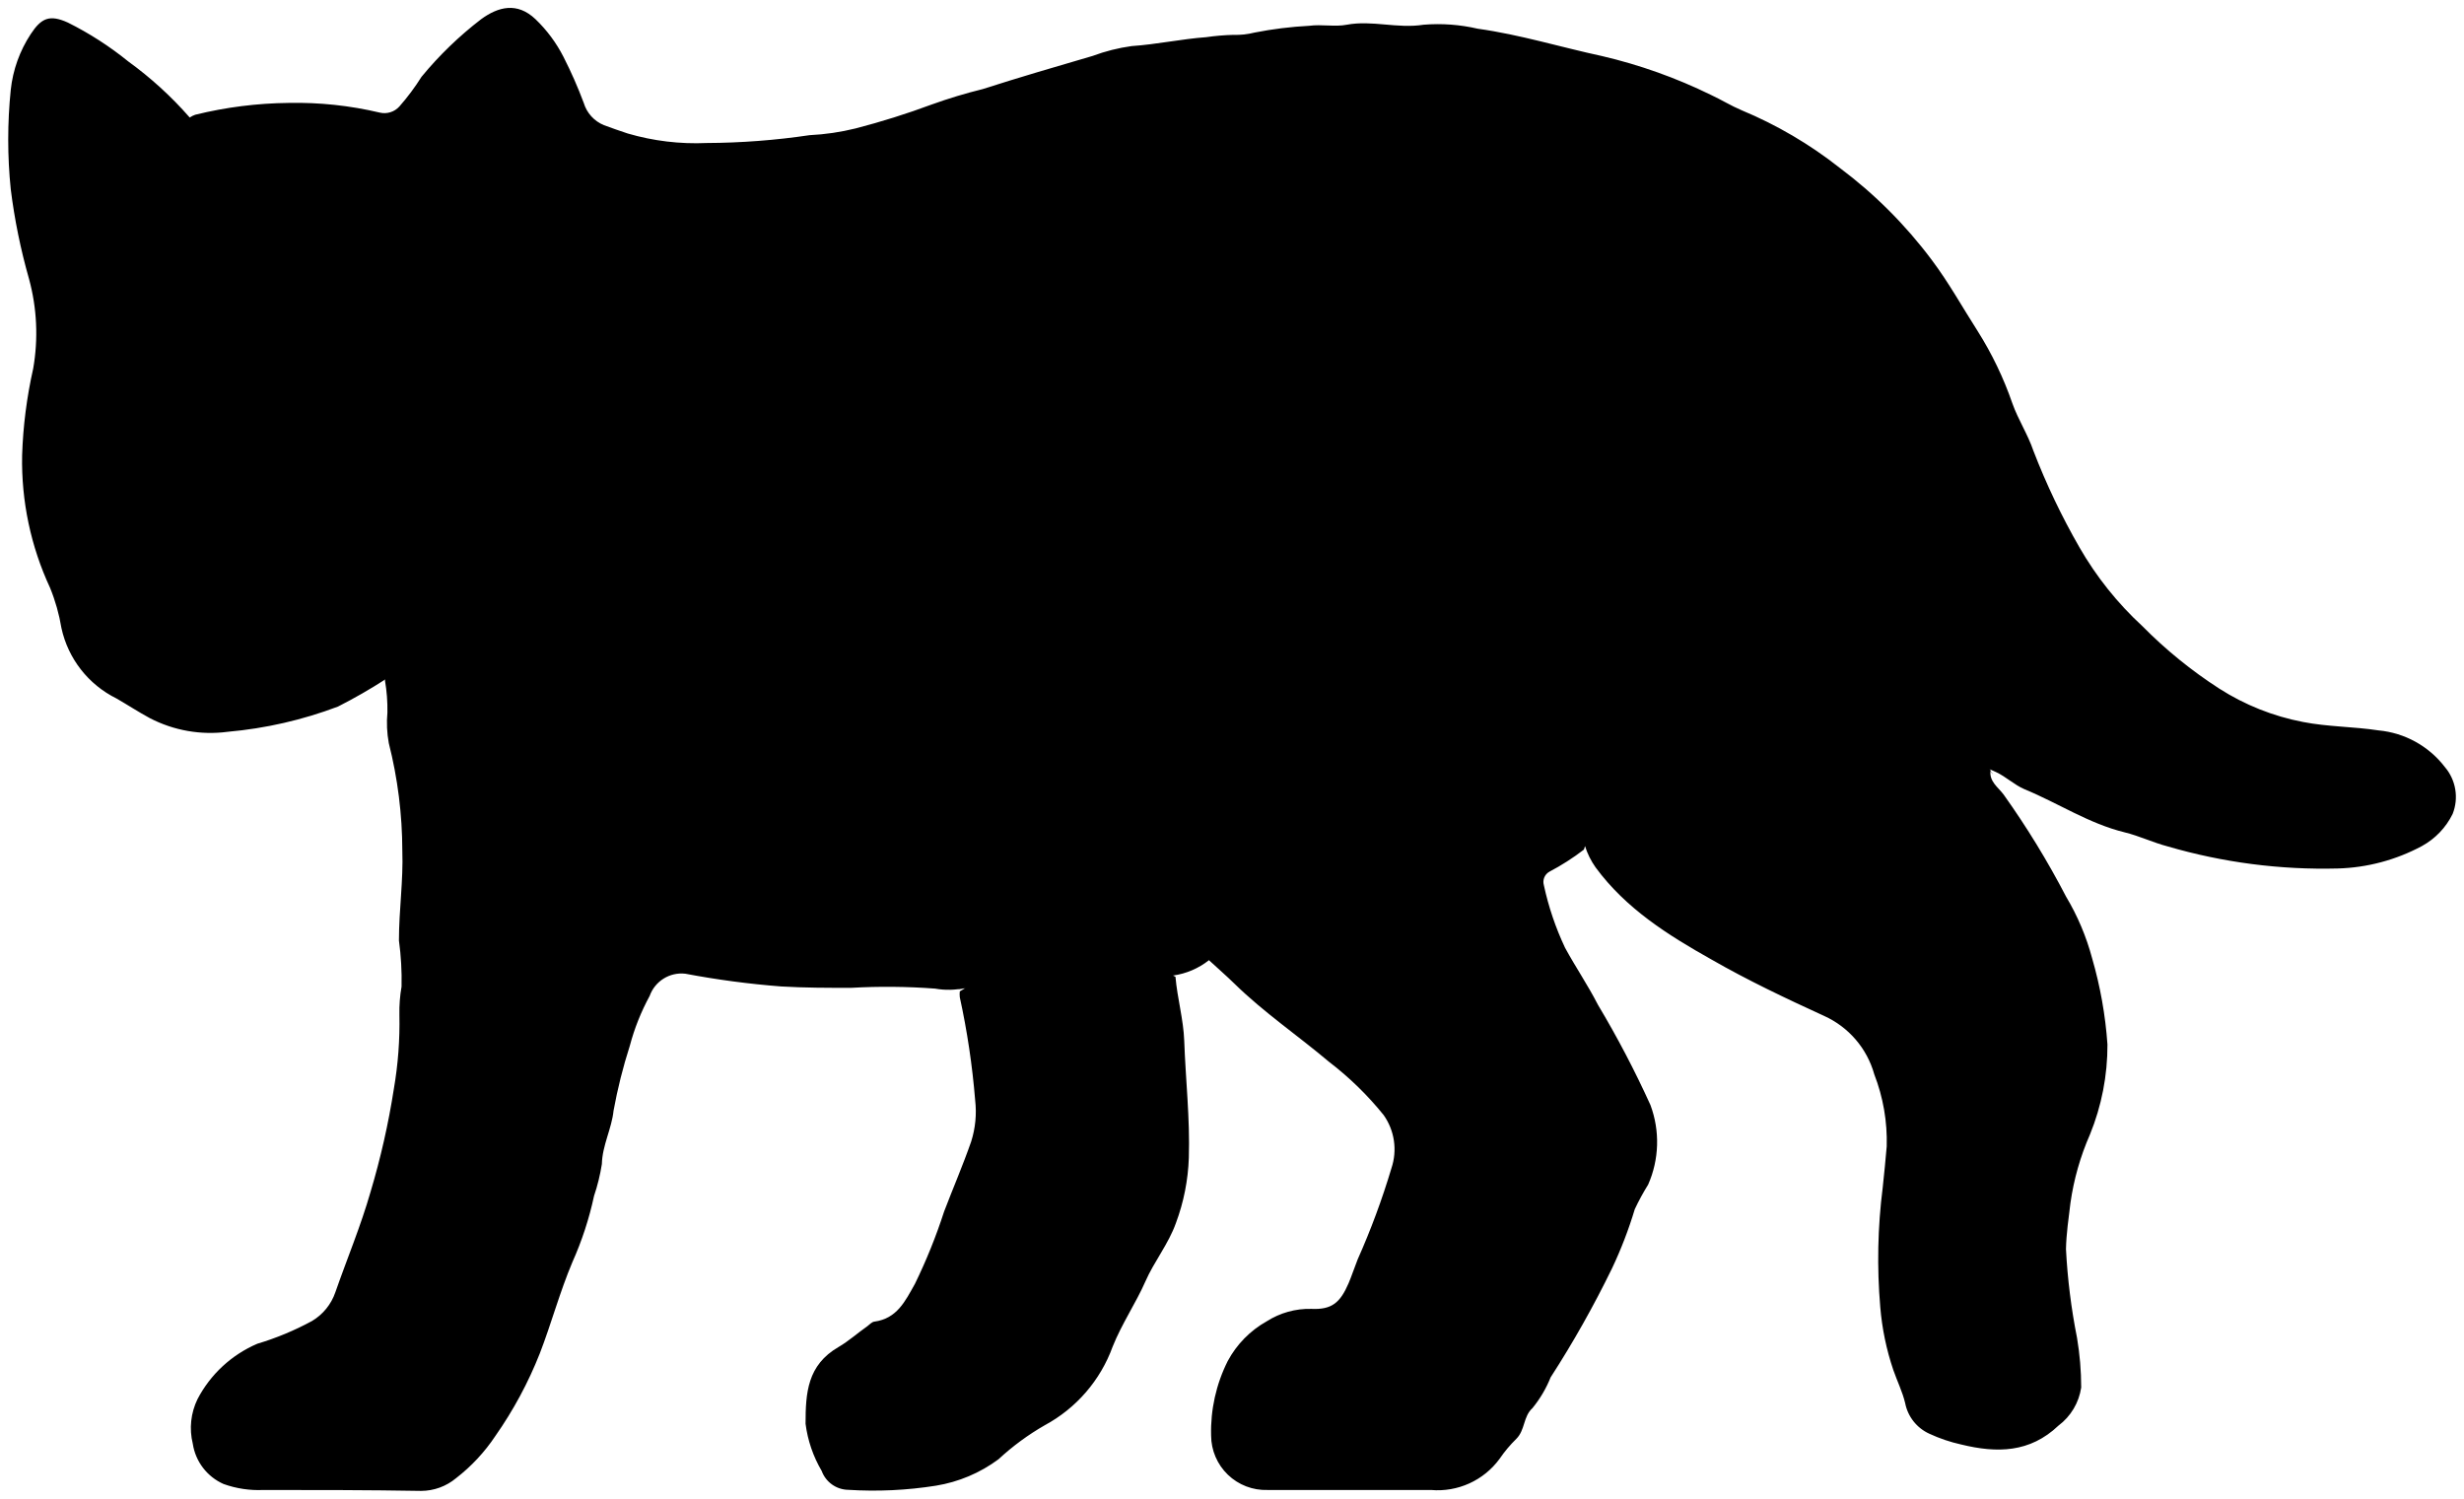
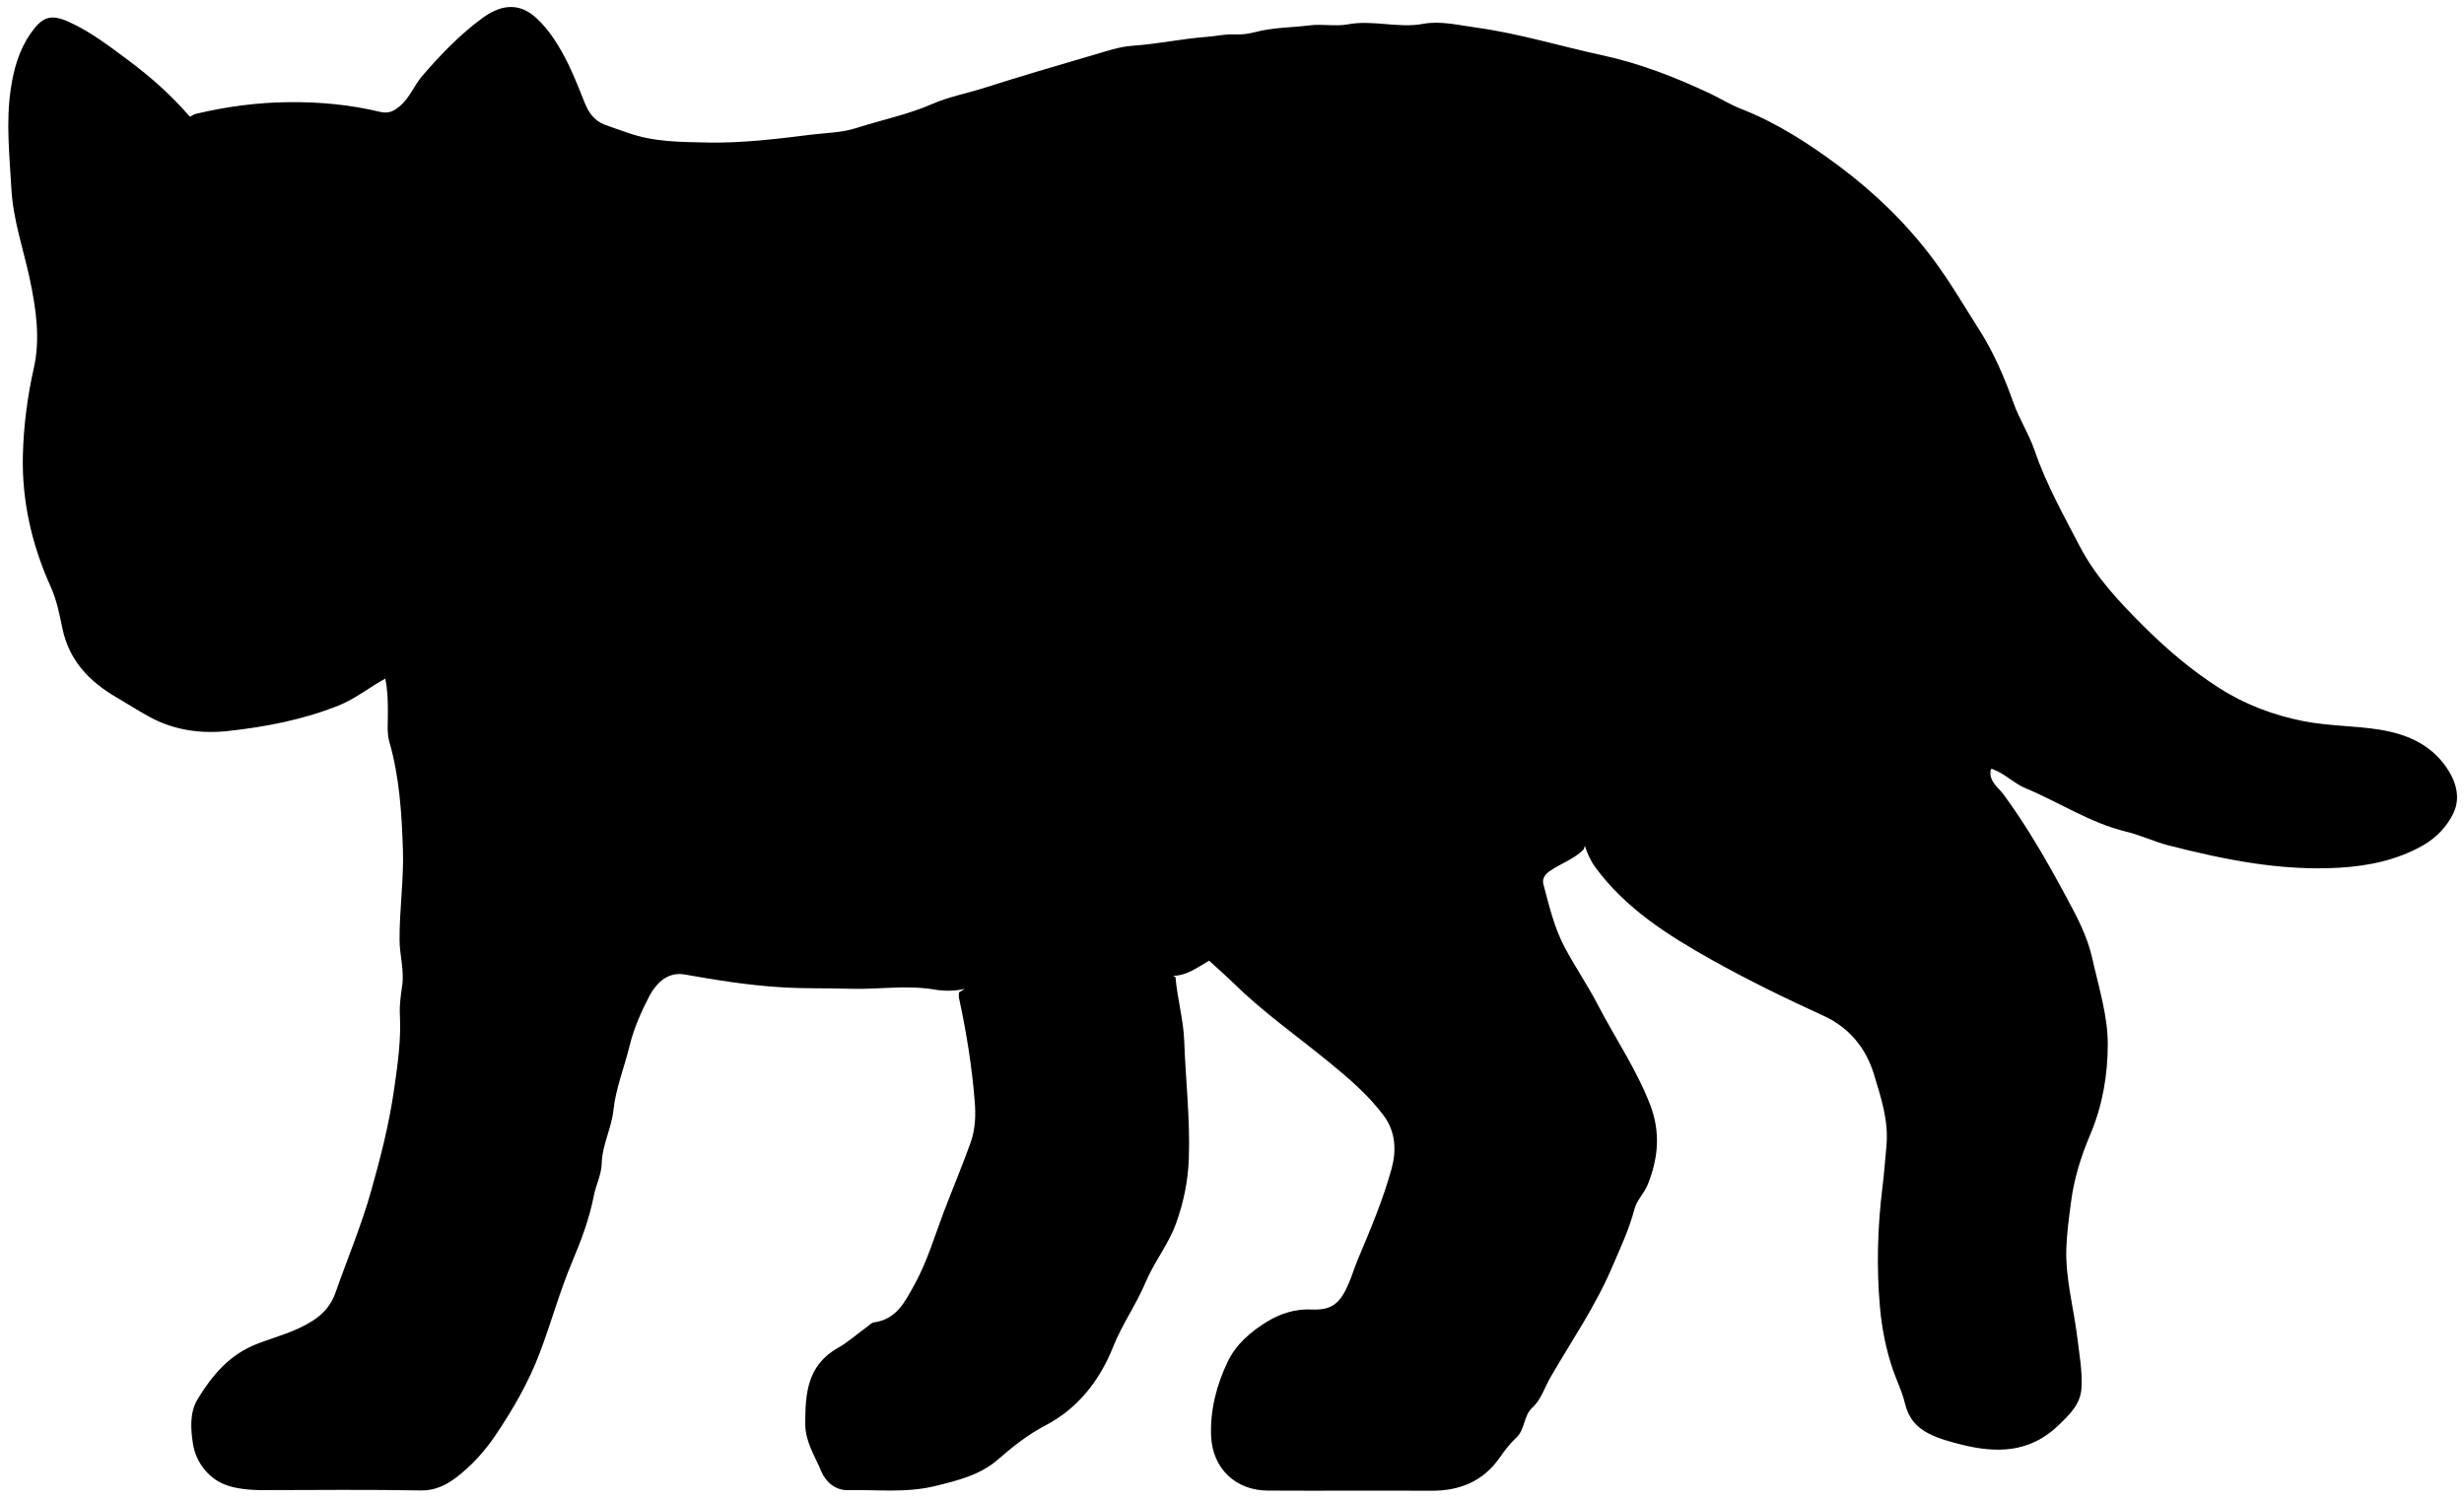
<svg viewBox="0 0 160.4 97.56">
-   <path class="fur" d="M129.58,50.13c-.11.75.5,1.12.86,1.61a55.6,55.6,0,0,1,4.06,6.64,15.67,15.67,0,0,1,1.69,4,26.8,26.8,0,0,1,1,5.62,15.39,15.39,0,0,1-1.14,5.86,17,17,0,0,0-1.27,4.46c-.12,1-.27,2-.29,3a40.22,40.22,0,0,0,.72,5.78,19.47,19.47,0,0,1,.27,3.23A3.79,3.79,0,0,1,134,92.81c-1.86,1.77-4,1.8-6.33,1.23a10.1,10.1,0,0,1-2.07-.7,2.77,2.77,0,0,1-1.58-2c-.17-.72-.52-1.43-.77-2.15a17.2,17.2,0,0,1-.85-4.1,36.84,36.84,0,0,1,.16-7.78c.1-.88.18-1.8.26-2.68a12,12,0,0,0-.81-4.69,5.92,5.92,0,0,0-3.26-3.8c-2.49-1.14-5-2.33-7.33-3.67-2.85-1.6-5.58-3.32-7.55-6a5,5,0,0,1-.69-1.39l-.07.23a15.61,15.61,0,0,1-2.25,1.44.76.76,0,0,0-.36.87,18.86,18.86,0,0,0,1.38,4.08c.68,1.25,1.49,2.44,2.14,3.71a65.31,65.31,0,0,1,3.42,6.53,6.88,6.88,0,0,1-.15,5.18,15.57,15.57,0,0,0-.87,1.6,27.56,27.56,0,0,1-1.48,3.85,67.74,67.74,0,0,1-4,7.1,7.64,7.64,0,0,1-1.18,2c-.61.55-.47,1.42-1.05,2a8.53,8.53,0,0,0-1.09,1.3A5,5,0,0,1,93.15,97c-3.54,0-7.08,0-10.63,0a3.56,3.56,0,0,1-3.68-3.54,10.22,10.22,0,0,1,1.08-4.85,6.46,6.46,0,0,1,2.54-2.59,5.16,5.16,0,0,1,2.91-.81c1.33.06,1.87-.4,2.42-1.67.22-.52.37-1,.59-1.55a49.29,49.29,0,0,0,2.2-5.94,3.86,3.86,0,0,0-.51-3.46,20.76,20.76,0,0,0-3.55-3.46c-2-1.69-4.25-3.22-6.16-5.09-.53-.52-1.09-1-1.66-1.53a4.84,4.84,0,0,1-2.34,1l.16.08c.12,1.4.52,2.78.57,4.16.09,2.54.38,5.07.3,7.62a13.43,13.43,0,0,1-.84,4.25c-.49,1.38-1.42,2.5-2,3.83s-1.53,2.74-2.12,4.22a9.48,9.48,0,0,1-4.41,5.11A16.51,16.51,0,0,0,65,95a9.35,9.35,0,0,1-4.07,1.72,26,26,0,0,1-5.71.27,1.87,1.87,0,0,1-1.73-1.23,8.06,8.06,0,0,1-1.05-3.07c0-2,.11-3.82,2.15-5,.64-.37,1.24-.91,1.87-1.35.15-.11.29-.28.46-.3,1.47-.2,2-1.32,2.64-2.46a36,36,0,0,0,1.9-4.71c.58-1.52,1.22-3,1.76-4.55a6.44,6.44,0,0,0,.26-2.7,50.63,50.63,0,0,0-1-6.7,1.6,1.6,0,0,1,0-.38l.39-.23a5,5,0,0,1-2,.05,41.62,41.62,0,0,0-5.47-.05c-1.52,0-3,0-4.55-.09a57.32,57.32,0,0,1-6.24-.83,2.2,2.2,0,0,0-2.32,1.45A14.55,14.55,0,0,0,41,68.08a33.54,33.54,0,0,0-1.06,4.23c-.12,1.17-.73,2.25-.76,3.47a12.63,12.63,0,0,1-.51,2.08,21.74,21.74,0,0,1-1.41,4.31c-.82,1.94-1.37,4-2.12,5.94a25.94,25.94,0,0,1-2.89,5.37,11.56,11.56,0,0,1-2.56,2.75,3.57,3.57,0,0,1-2.28.83C24,97,20.55,97,17.14,97a6.75,6.75,0,0,1-2.59-.39,3.43,3.43,0,0,1-2-2.62,4.28,4.28,0,0,1,.31-2.91,7.9,7.9,0,0,1,3.89-3.6A18.7,18.7,0,0,0,20.31,86a3.49,3.49,0,0,0,1.52-1.87c.76-2.18,1.65-4.3,2.29-6.53a50.55,50.55,0,0,0,1.52-6.72A25.26,25.26,0,0,0,26,66.07a9.51,9.51,0,0,1,.14-1.84,18.93,18.93,0,0,0-.17-3c0-2,.29-3.9.22-5.85a28.73,28.73,0,0,0-.88-7,7.32,7.32,0,0,1-.09-2,11.09,11.09,0,0,0-.16-2.08l.23-.77c0,.24,0,.57-.16.67A34.78,34.78,0,0,1,22,46a27,27,0,0,1-7.17,1.64,8.56,8.56,0,0,1-5.08-.89c-.74-.4-1.44-.86-2.17-1.28A6.7,6.7,0,0,1,4,40.89a12.19,12.19,0,0,0-.74-2.62,19.53,19.53,0,0,1-1.82-8.63A30,30,0,0,1,2.16,24a13.42,13.42,0,0,0-.27-5.84A38.64,38.64,0,0,1,.7,12.32a31.81,31.81,0,0,1,0-6.47A8.18,8.18,0,0,1,2,2.22C2.69,1.17,3.23.93,4.42,1.47A21.4,21.4,0,0,1,8.35,4a24.07,24.07,0,0,1,4,3.65,1.5,1.5,0,0,1,.36-.18,26.58,26.58,0,0,1,6.08-.77,23.64,23.64,0,0,1,5.93.63A1.31,1.31,0,0,0,26,6.93,15,15,0,0,0,27.44,5a23.72,23.72,0,0,1,3.88-3.75c1.11-.81,2.34-1.14,3.54,0A9.17,9.17,0,0,1,36.68,3.7,28.7,28.7,0,0,1,38,6.7a2.27,2.27,0,0,0,1.32,1.45c.51.19,1,.36,1.54.54A15.79,15.79,0,0,0,46,9.31a47,47,0,0,0,6.7-.51,15.63,15.63,0,0,0,3-.44A50.71,50.71,0,0,0,60.66,6.8a33.39,33.39,0,0,1,3.31-1c2.37-.76,4.76-1.46,7.16-2.16A11.87,11.87,0,0,1,73.67,3c1.63-.11,3.22-.46,4.85-.58a14.91,14.91,0,0,1,1.77-.15,4.91,4.91,0,0,0,1.38-.15,25.13,25.13,0,0,1,3.55-.44c.82-.11,1.69.08,2.45-.07,1.67-.31,3.28.27,5,0a11.47,11.47,0,0,1,3.53.26c2.74.38,5.39,1.2,8.09,1.78a33.3,33.3,0,0,1,7.09,2.53c.67.31,1.31.71,2,1a27.12,27.12,0,0,1,6.37,3.74,29.71,29.71,0,0,1,6,6c1.12,1.49,2,3.09,3,4.65A22.58,22.58,0,0,1,131,26.26c.38,1.07,1,2,1.37,3.09a45.21,45.21,0,0,0,3,6.29,21.63,21.63,0,0,0,4.1,5.13,29.49,29.49,0,0,0,5,4.06A15.54,15.54,0,0,0,149.91,47c1.63.32,3.3.3,4.93.55a6.16,6.16,0,0,1,4.31,2.38,3,3,0,0,1,.51,3.06,4.79,4.79,0,0,1-2,2.09,12.3,12.3,0,0,1-5.47,1.46,36.2,36.2,0,0,1-11.09-1.44c-.95-.25-1.84-.68-2.78-.91-2.34-.57-4.34-1.91-6.53-2.81-.66-.28-1.21-.82-1.86-1.12S129.58,50.13,129.58,50.13Z" />
+   <path class="pastOdinFur" d="M129.58,50.13c-.11,.75,.5,1.12,.86,1.61,1.54,2.1,2.83,4.35,4.06,6.64,.69,1.27,1.38,2.57,1.7,4,.41,1.86,1.02,3.75,1.01,5.62,0,1.96-.34,3.98-1.14,5.86-.6,1.42-1.07,2.9-1.26,4.46-.13,1-.27,1.99-.3,3.01-.05,1.96,.49,3.85,.72,5.77,.13,1.08,.33,2.15,.27,3.24-.05,1.08-.79,1.77-1.52,2.47-1.86,1.78-4.02,1.81-6.32,1.23-.72-.18-1.42-.37-2.08-.7-.84-.42-1.35-1.03-1.58-2-.17-.73-.52-1.43-.77-2.15-.46-1.34-.73-2.73-.85-4.1-.23-2.59-.16-5.18,.16-7.78,.11-.88,.18-1.8,.26-2.68,.16-1.69-.36-3.19-.81-4.69-.51-1.67-1.57-3.02-3.26-3.8-2.49-1.14-4.94-2.33-7.33-3.67-2.85-1.6-5.57-3.32-7.55-6.01-.32-.44-.51-.9-.68-1.39l-.08,.23c-.64,.65-1.52,.92-2.25,1.44-.35,.26-.45,.54-.36,.86,.37,1.39,.7,2.8,1.38,4.08,.67,1.26,1.48,2.44,2.14,3.71,1.13,2.18,2.53,4.22,3.42,6.53,.68,1.77,.54,3.45-.15,5.18-.23,.59-.71,1.01-.87,1.61-.35,1.34-.94,2.58-1.48,3.84-1.07,2.5-2.62,4.75-3.98,7.1-.39,.67-.61,1.46-1.18,1.98-.6,.55-.47,1.42-1.05,1.96-.41,.38-.76,.84-1.08,1.3-1.09,1.56-2.61,2.17-4.47,2.16-3.54-.02-7.09,.01-10.63-.01-2.1-.01-3.6-1.45-3.69-3.54-.07-1.7,.35-3.32,1.08-4.85,.54-1.14,1.51-1.96,2.55-2.6,.86-.53,1.84-.85,2.91-.8,1.33,.06,1.86-.4,2.41-1.68,.22-.51,.38-1.04,.59-1.55,.82-1.95,1.65-3.9,2.21-5.94,.32-1.17,.27-2.41-.52-3.46-1-1.34-2.26-2.41-3.54-3.46-2.06-1.69-4.25-3.22-6.16-5.09-.53-.52-1.1-1.01-1.66-1.53-.77,.45-1.45,.97-2.34,.99l.15,.08c.12,1.4,.52,2.78,.57,4.16,.09,2.54,.39,5.07,.3,7.62-.05,1.48-.33,2.85-.83,4.25-.5,1.38-1.42,2.5-1.98,3.83-.61,1.45-1.53,2.73-2.12,4.22-.86,2.15-2.26,3.99-4.41,5.11-1.13,.59-2.13,1.38-3.09,2.22-1.16,1.01-2.61,1.36-4.07,1.72-1.9,.47-3.8,.23-5.7,.27-.82,.02-1.46-.56-1.73-1.23-.41-.99-1.04-1.92-1.04-3.07,0-1.97,.11-3.82,2.14-4.97,.65-.36,1.24-.9,1.87-1.35,.15-.11,.3-.28,.46-.3,1.47-.2,2.01-1.32,2.64-2.46,.83-1.5,1.3-3.13,1.9-4.71,.58-1.52,1.21-3.02,1.76-4.55,.3-.86,.34-1.76,.26-2.69-.18-2.26-.54-4.49-1.02-6.7-.03-.12,0-.26,0-.38l.39-.23c-.66,.16-1.36,.16-2,.05-1.83-.31-3.65,.01-5.47-.05-1.51-.05-3.03,0-4.54-.1-2.1-.13-4.17-.46-6.24-.83-.99-.17-1.77,.4-2.32,1.45-.53,1.02-.99,2.08-1.26,3.17-.34,1.41-.9,2.76-1.06,4.22-.12,1.17-.73,2.25-.76,3.47-.02,.72-.37,1.38-.51,2.08-.29,1.5-.82,2.91-1.41,4.31-.82,1.94-1.37,3.98-2.12,5.95-.73,1.93-1.75,3.68-2.89,5.37-.7,1.04-1.57,1.99-2.56,2.74-.62,.47-1.37,.85-2.28,.83-3.41-.06-6.83-.03-10.24-.02-.89,0-1.85-.08-2.59-.39-1.03-.43-1.82-1.44-2.01-2.63-.15-.97-.22-2.05,.31-2.91,.94-1.54,2.06-2.9,3.89-3.6,1.19-.46,2.46-.77,3.57-1.48,.75-.47,1.24-1.07,1.52-1.87,.76-2.18,1.66-4.3,2.29-6.53,.63-2.22,1.2-4.45,1.52-6.72,.23-1.59,.46-3.21,.37-4.85-.03-.61,.06-1.24,.15-1.85,.15-1.02-.17-2-.17-3-.01-1.96,.28-3.9,.22-5.85-.08-2.36-.22-4.72-.88-7.02-.18-.62-.09-1.33-.1-2,0-.7-.02-1.39-.16-2.08l.23-.77c.02,.25,.03,.58-.16,.68-1.07,.56-2,1.35-3.14,1.8-2.31,.92-4.73,1.38-7.17,1.65-1.74,.19-3.49-.04-5.08-.9-.74-.4-1.45-.86-2.17-1.28-1.82-1.06-3.12-2.43-3.55-4.56-.18-.88-.36-1.78-.74-2.63-1.24-2.74-1.9-5.63-1.82-8.62,.05-1.88,.29-3.77,.71-5.63,.44-1.94,.14-3.91-.27-5.85-.42-1.94-1.08-3.82-1.19-5.85-.12-2.16-.36-4.31-.04-6.47,.19-1.29,.53-2.53,1.3-3.63,.73-1.05,1.28-1.29,2.47-.75,1.43,.64,2.68,1.61,3.93,2.54,1.45,1.08,2.79,2.28,3.96,3.64,.16-.08,.25-.15,.36-.18,2-.48,4.03-.75,6.08-.77,2-.02,3.98,.16,5.93,.63,.58,.14,.92-.05,1.32-.39,.63-.54,.91-1.33,1.44-1.95,1.18-1.37,2.43-2.67,3.88-3.74,1.1-.82,2.34-1.14,3.54-.03,.78,.72,1.33,1.58,1.82,2.49,.52,.96,.91,1.98,1.32,3,.26,.66,.63,1.2,1.32,1.46,.51,.19,1.03,.36,1.54,.54,1.67,.59,3.42,.58,5.16,.62,2.25,.04,4.47-.23,6.7-.51,1-.12,2.04-.13,2.99-.44,1.65-.53,3.35-.87,4.95-1.57,1.05-.46,2.2-.67,3.3-1.02,2.38-.76,4.77-1.46,7.16-2.16,.84-.24,1.68-.54,2.54-.6,1.63-.11,3.22-.46,4.85-.58,.59-.04,1.17-.19,1.77-.16,.46,.02,.94-.03,1.38-.15,1.17-.31,2.37-.29,3.55-.44,.82-.1,1.69,.08,2.45-.06,1.66-.32,3.28,.27,4.95-.04,1.12-.21,2.36,.1,3.53,.26,2.74,.38,5.39,1.2,8.08,1.78,2.46,.53,4.81,1.44,7.09,2.52,.67,.32,1.31,.72,2.01,.99,2.32,.91,4.4,2.26,6.37,3.73,2.27,1.7,4.32,3.67,6.05,5.97,1.12,1.49,2.05,3.09,3.04,4.65,.95,1.48,1.65,3.11,2.24,4.77,.38,1.07,1.01,2.03,1.37,3.09,.76,2.22,1.9,4.24,2.97,6.3,1.03,1.96,2.56,3.59,4.11,5.13,1.5,1.5,3.14,2.9,4.96,4.06,1.69,1.08,3.52,1.76,5.48,2.15,1.63,.32,3.3,.29,4.93,.55,1.71,.27,3.26,.91,4.31,2.38,.66,.92,1.01,2.01,.51,3.06-.41,.86-1.11,1.6-1.97,2.09-1.69,.96-3.55,1.35-5.47,1.46-3.78,.22-7.45-.52-11.09-1.45-.95-.24-1.84-.68-2.78-.9-2.35-.57-4.34-1.91-6.53-2.82-.66-.27-1.21-.81-1.86-1.12-.55-.26-.38-.1-.38-.1Z" />
  <g class="furOverlapLine">
-     <path d="M77,24.48a14.86,14.86,0,0,0-3.31,5.24c-.47,1.61-1,3.19-1.35,4.84-.21,1-.39,2-.65,2.94a14.61,14.61,0,0,0-.36,2.62,57.66,57.66,0,0,0-.11,9,30.17,30.17,0,0,0,.71,3.77,5.67,5.67,0,0,0,.7,1.3,26.22,26.22,0,0,0,3.1,4.66,10.33,10.33,0,0,1,1.61,2.27c.22.47.79.78,1.2,1.17" />
-     <path d="M112.18,39.35a7.16,7.16,0,0,1-.48,2.38,21.55,21.55,0,0,1-1.3,3.93c-.19.42-.4.83-.61,1.23a23.94,23.94,0,0,1-6.23,7.79c-.1.08-.11.25-.16.38" />
-     <path d="M116.64,36.73a6.07,6.07,0,0,0,1.25,2.3,18.26,18.26,0,0,0,1.92,2.46,42.57,42.57,0,0,0,3.77,3.71c1.63,1.32,3.28,2.62,4.92,3.93.12.11,1.77,1.85,1.08,1.08" />
-     <path d="M76.36,63.61c-1.08.13-2.15.27-3.23.38-.9.09-1.8.21-2.7.23-2.46,0-4.93,0-7.39.08-.23,0-.46,0-.69.08" />
-     <path d="M27.92,35c-.28.6-.58,1.18-.85,1.78a26.13,26.13,0,0,0-1.53,5.77,3.25,3.25,0,0,0-.24,1.23" />
+     <path d="M76.98,24.48c-1.33,1.61-2.72,3.17-3.31,5.24-.46,1.61-1,3.19-1.35,4.84-.21,.98-.39,1.97-.65,2.94-.23,.86-.28,1.75-.36,2.62-.25,3-.33,6-.11,9.01,.1,1.28,.45,2.52,.71,3.77,.1,.47,.47,.86,.7,1.3,.88,1.65,1.87,3.22,3.1,4.66,.58,.69,1.2,1.4,1.61,2.26,.22,.47,.79,.79,1.2,1.17" />
+     <path d="M112.18,39.35c.09,.84-.29,1.6-.48,2.38-.32,1.34-.73,2.67-1.3,3.93-.19,.42-.4,.83-.61,1.23-1.59,2.98-3.55,5.68-6.23,7.79-.09,.07-.11,.25-.16,.38" />
+     <path d="M116.64,36.73c.15,.91,.76,1.58,1.25,2.3,.58,.86,1.2,1.71,1.92,2.46,1.22,1.27,2.38,2.6,3.76,3.71,1.64,1.32,3.29,2.62,4.92,3.94,.13,.1,1.78,1.84,1.08,1.07" />
+     <path d="M76.36,63.61c-1.08,.13-2.16,.27-3.24,.38-.9,.09-1.8,.21-2.7,.23-2.46,.05-4.93,.06-7.39,.09-.23,0-.46,.05-.69,.07" />
+     <path d="M27.92,35.03c-.28,.59-.58,1.17-.84,1.77-.82,1.84-1.16,3.82-1.53,5.78-.08,.41-.32,.79-.24,1.23" />
  </g>
</svg>
